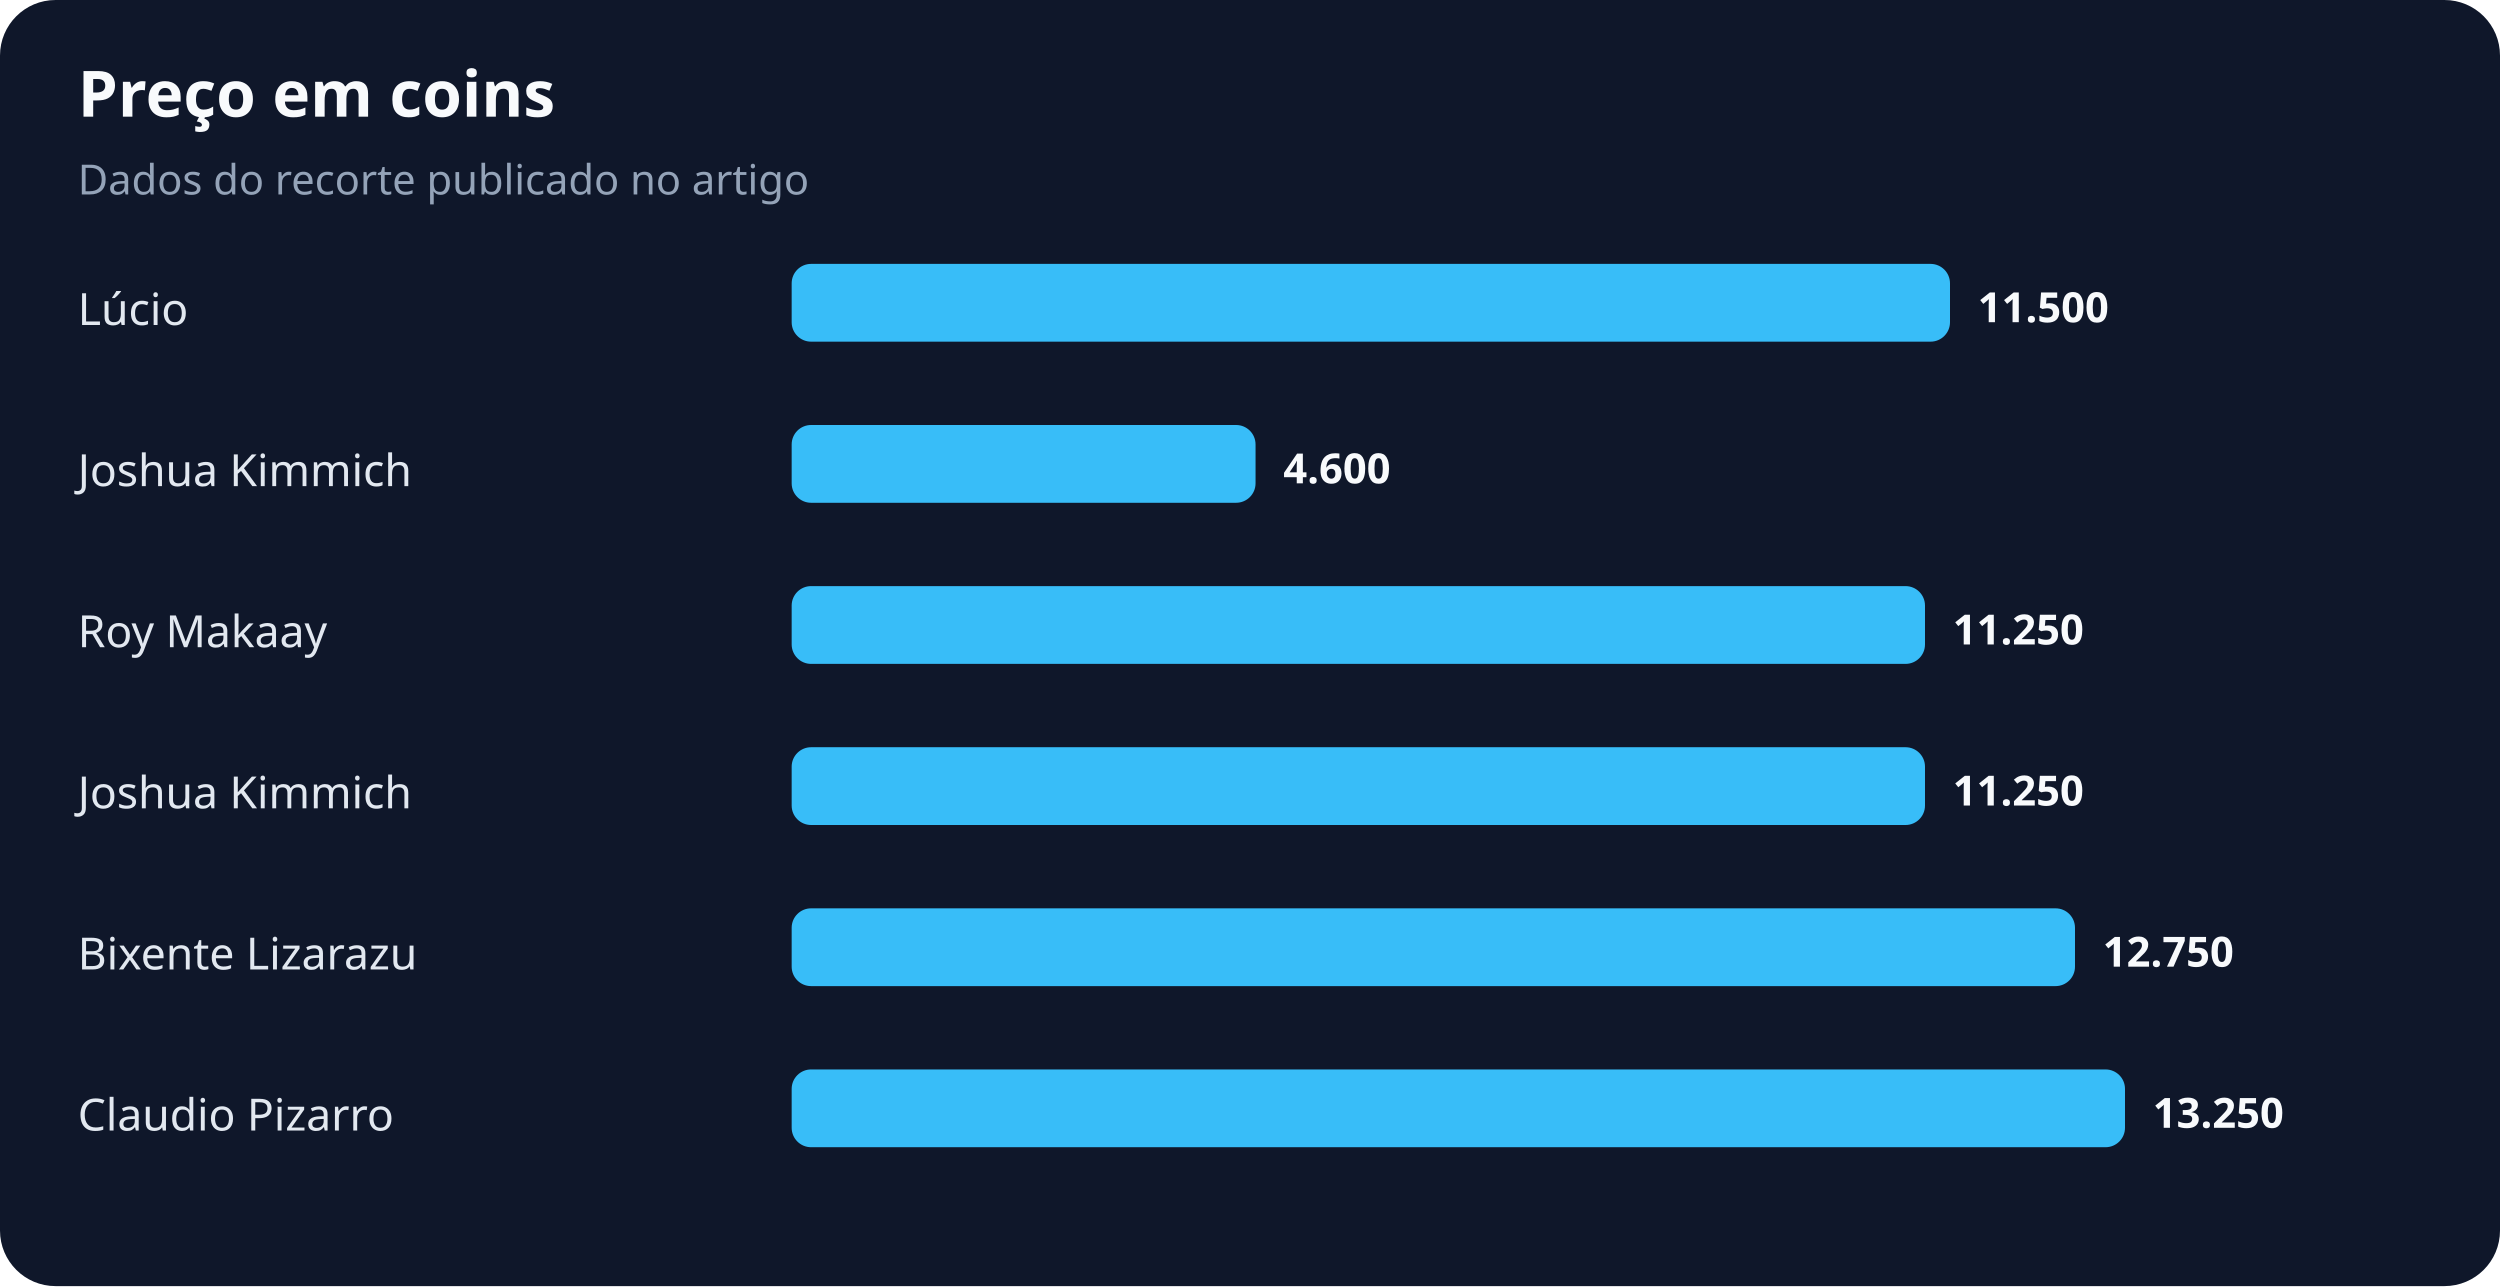
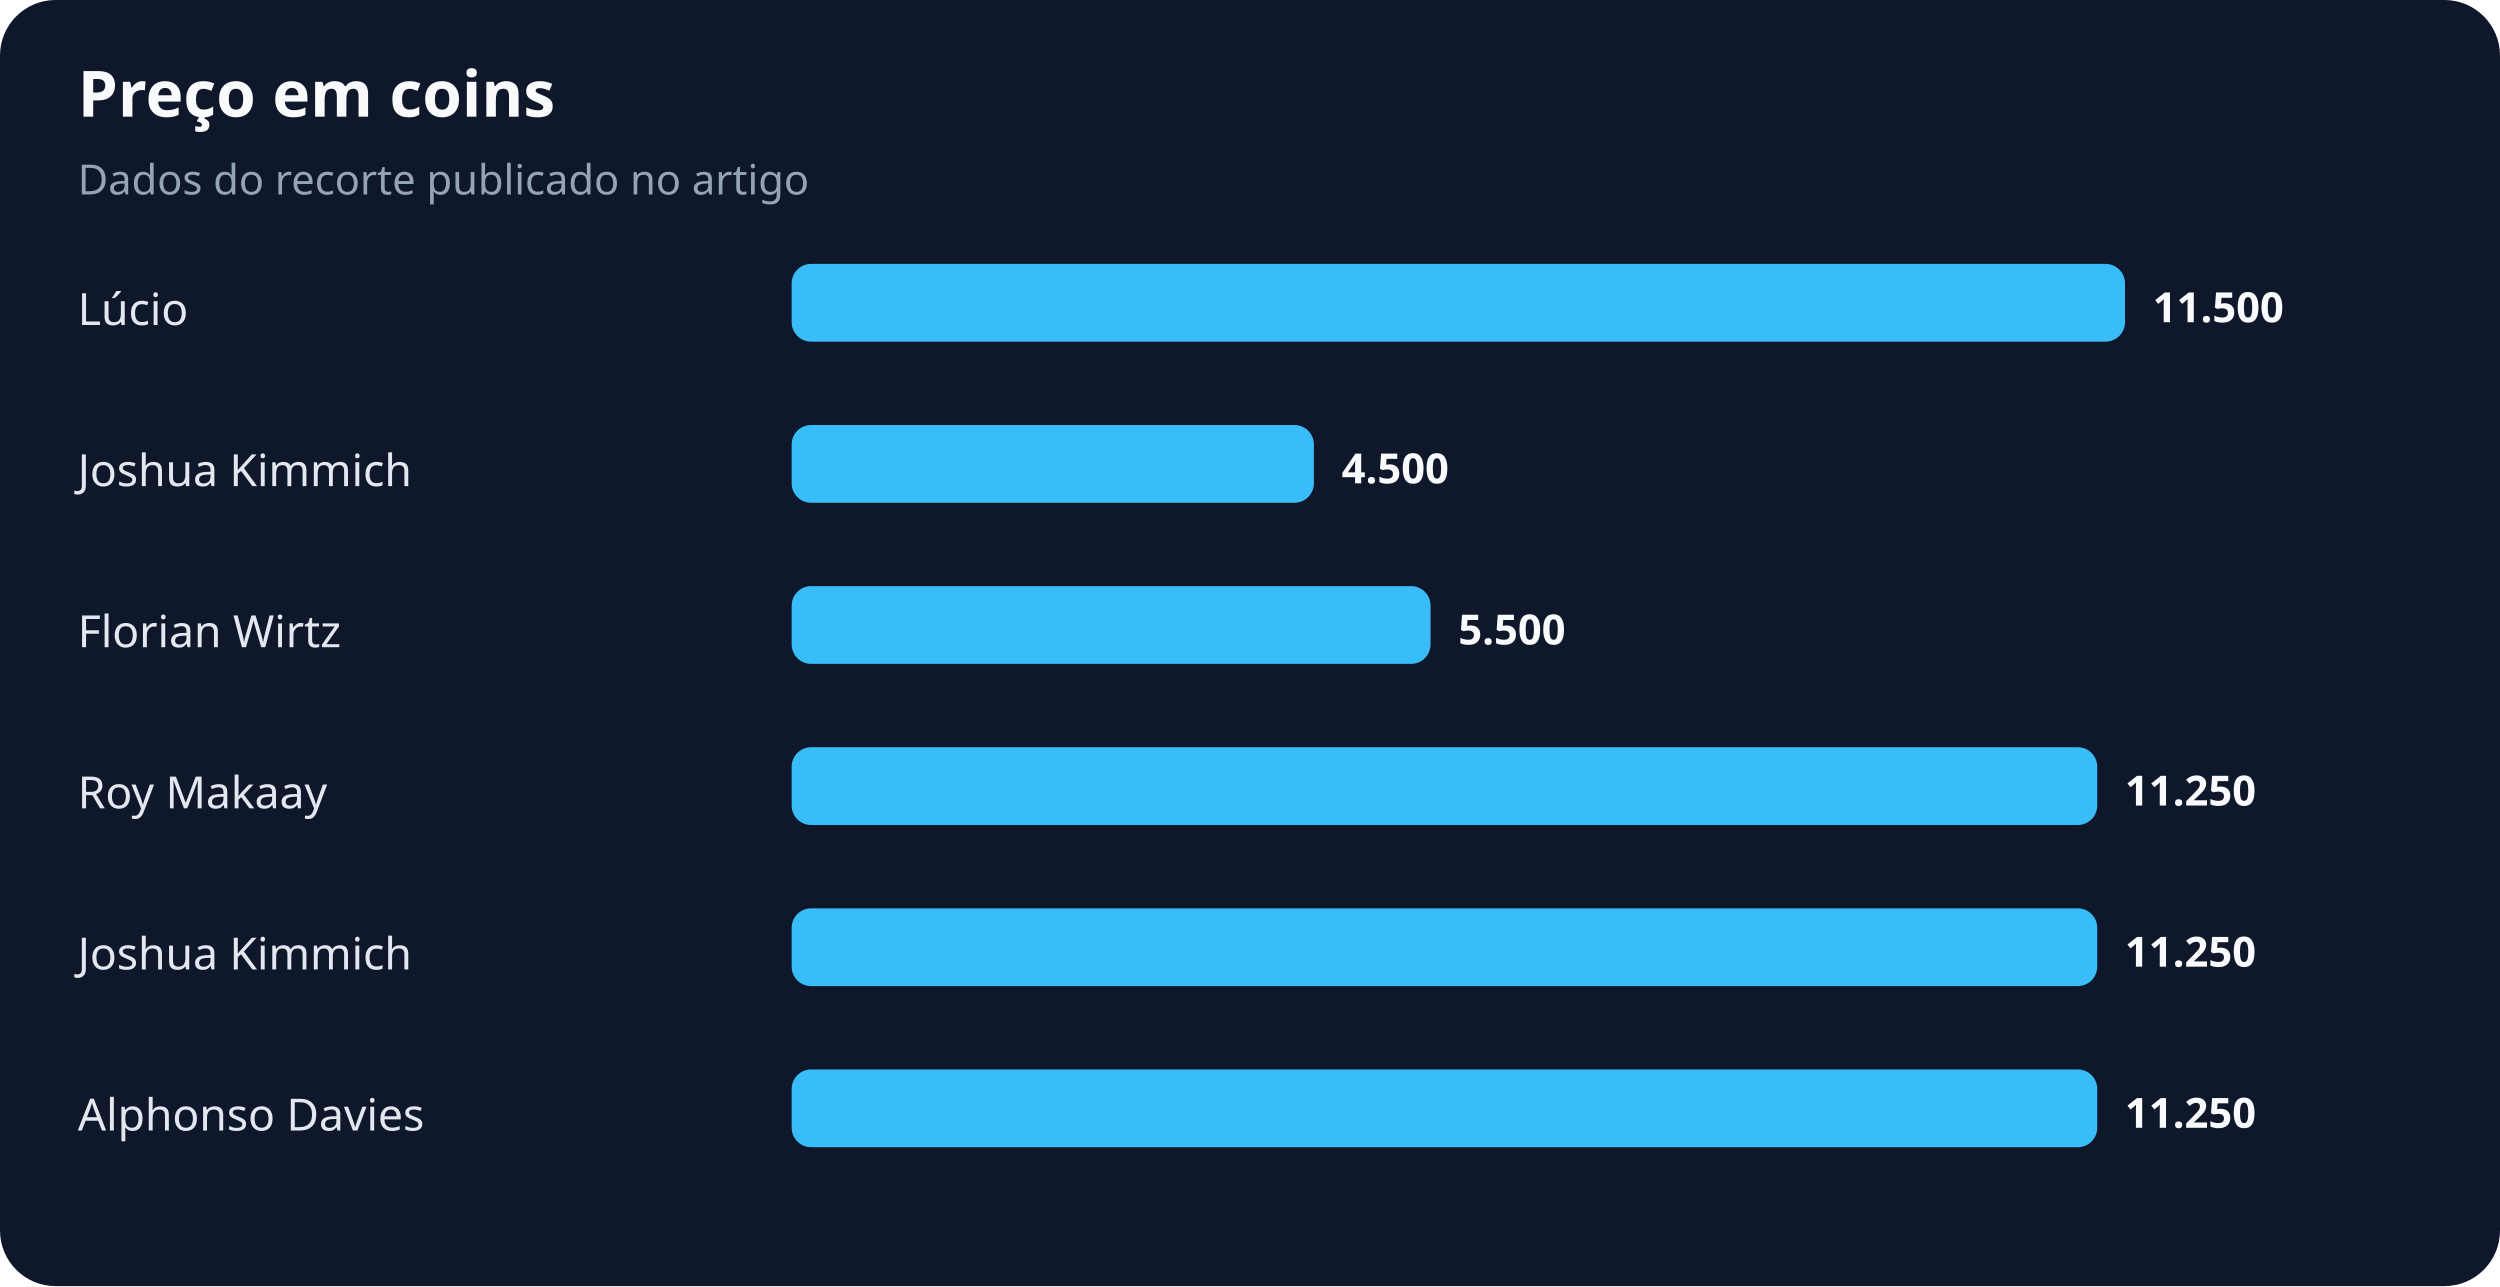
<svg xmlns="http://www.w3.org/2000/svg" width="900" height="463" viewBox="0 0 900 463" role="img" aria-labelledby="title desc">
  <rect width="100%" height="100%" rx="20" fill="#0f172a" />
  <text x="28" y="42" fill="#f8fafc" font-family="system-ui,sans-serif" font-size="23" font-weight="700">Preço em coins</text>
  <text x="28" y="70" fill="#94a3b8" font-family="system-ui,sans-serif" font-size="15">Dados do recorte publicado no artigo</text>
  <text x="28" y="117" fill="#e2e8f0" font-family="system-ui,sans-serif" font-size="16">Lúcio</text>
-   <rect x="285" y="95" width="417" height="28" rx="7" fill="#38bdf8" />
-   <text x="712" y="116" fill="#f8fafc" font-family="system-ui,sans-serif" font-size="15" font-weight="700">11.500</text>
+   <rect x="285" y="95" width="480" height="28" rx="7" fill="#38bdf8" />
+   <text x="775" y="116" fill="#f8fafc" font-family="system-ui,sans-serif" font-size="15" font-weight="700">11.500</text>
  <text x="28" y="175" fill="#e2e8f0" font-family="system-ui,sans-serif" font-size="16">Joshua Kimmich</text>
-   <rect x="285" y="153" width="167" height="28" rx="7" fill="#38bdf8" />
-   <text x="462" y="174" fill="#f8fafc" font-family="system-ui,sans-serif" font-size="15" font-weight="700">4.600</text>
-   <text x="28" y="233" fill="#e2e8f0" font-family="system-ui,sans-serif" font-size="16">Roy Makaay</text>
-   <rect x="285" y="211" width="408" height="28" rx="7" fill="#38bdf8" />
-   <text x="703" y="232" fill="#f8fafc" font-family="system-ui,sans-serif" font-size="15" font-weight="700">11.250</text>
-   <text x="28" y="291" fill="#e2e8f0" font-family="system-ui,sans-serif" font-size="16">Joshua Kimmich</text>
-   <rect x="285" y="269" width="408" height="28" rx="7" fill="#38bdf8" />
-   <text x="703" y="290" fill="#f8fafc" font-family="system-ui,sans-serif" font-size="15" font-weight="700">11.250</text>
-   <text x="28" y="349" fill="#e2e8f0" font-family="system-ui,sans-serif" font-size="16">Bixente Lizarazu</text>
-   <rect x="285" y="327" width="462" height="28" rx="7" fill="#38bdf8" />
-   <text x="757" y="348" fill="#f8fafc" font-family="system-ui,sans-serif" font-size="15" font-weight="700">12.750</text>
-   <text x="28" y="407" fill="#e2e8f0" font-family="system-ui,sans-serif" font-size="16">Claudio Pizarro</text>
-   <rect x="285" y="385" width="480" height="28" rx="7" fill="#38bdf8" />
-   <text x="775" y="406" fill="#f8fafc" font-family="system-ui,sans-serif" font-size="15" font-weight="700">13.250</text>
+   <rect x="285" y="153" width="188" height="28" rx="7" fill="#38bdf8" />
+   <text x="483" y="174" fill="#f8fafc" font-family="system-ui,sans-serif" font-size="15" font-weight="700">4.500</text>
+   <text x="28" y="233" fill="#e2e8f0" font-family="system-ui,sans-serif" font-size="16">Florian Wirtz</text>
+   <rect x="285" y="211" width="230" height="28" rx="7" fill="#38bdf8" />
+   <text x="525" y="232" fill="#f8fafc" font-family="system-ui,sans-serif" font-size="15" font-weight="700">5.500</text>
+   <text x="28" y="291" fill="#e2e8f0" font-family="system-ui,sans-serif" font-size="16">Roy Makaay</text>
+   <rect x="285" y="269" width="470" height="28" rx="7" fill="#38bdf8" />
+   <text x="765" y="290" fill="#f8fafc" font-family="system-ui,sans-serif" font-size="15" font-weight="700">11.250</text>
+   <text x="28" y="349" fill="#e2e8f0" font-family="system-ui,sans-serif" font-size="16">Joshua Kimmich</text>
+   <rect x="285" y="327" width="470" height="28" rx="7" fill="#38bdf8" />
+   <text x="765" y="348" fill="#f8fafc" font-family="system-ui,sans-serif" font-size="15" font-weight="700">11.250</text>
+   <text x="28" y="407" fill="#e2e8f0" font-family="system-ui,sans-serif" font-size="16">Alphonso Davies</text>
+   <rect x="285" y="385" width="470" height="28" rx="7" fill="#38bdf8" />
+   <text x="765" y="406" fill="#f8fafc" font-family="system-ui,sans-serif" font-size="15" font-weight="700">11.250</text>
</svg>
